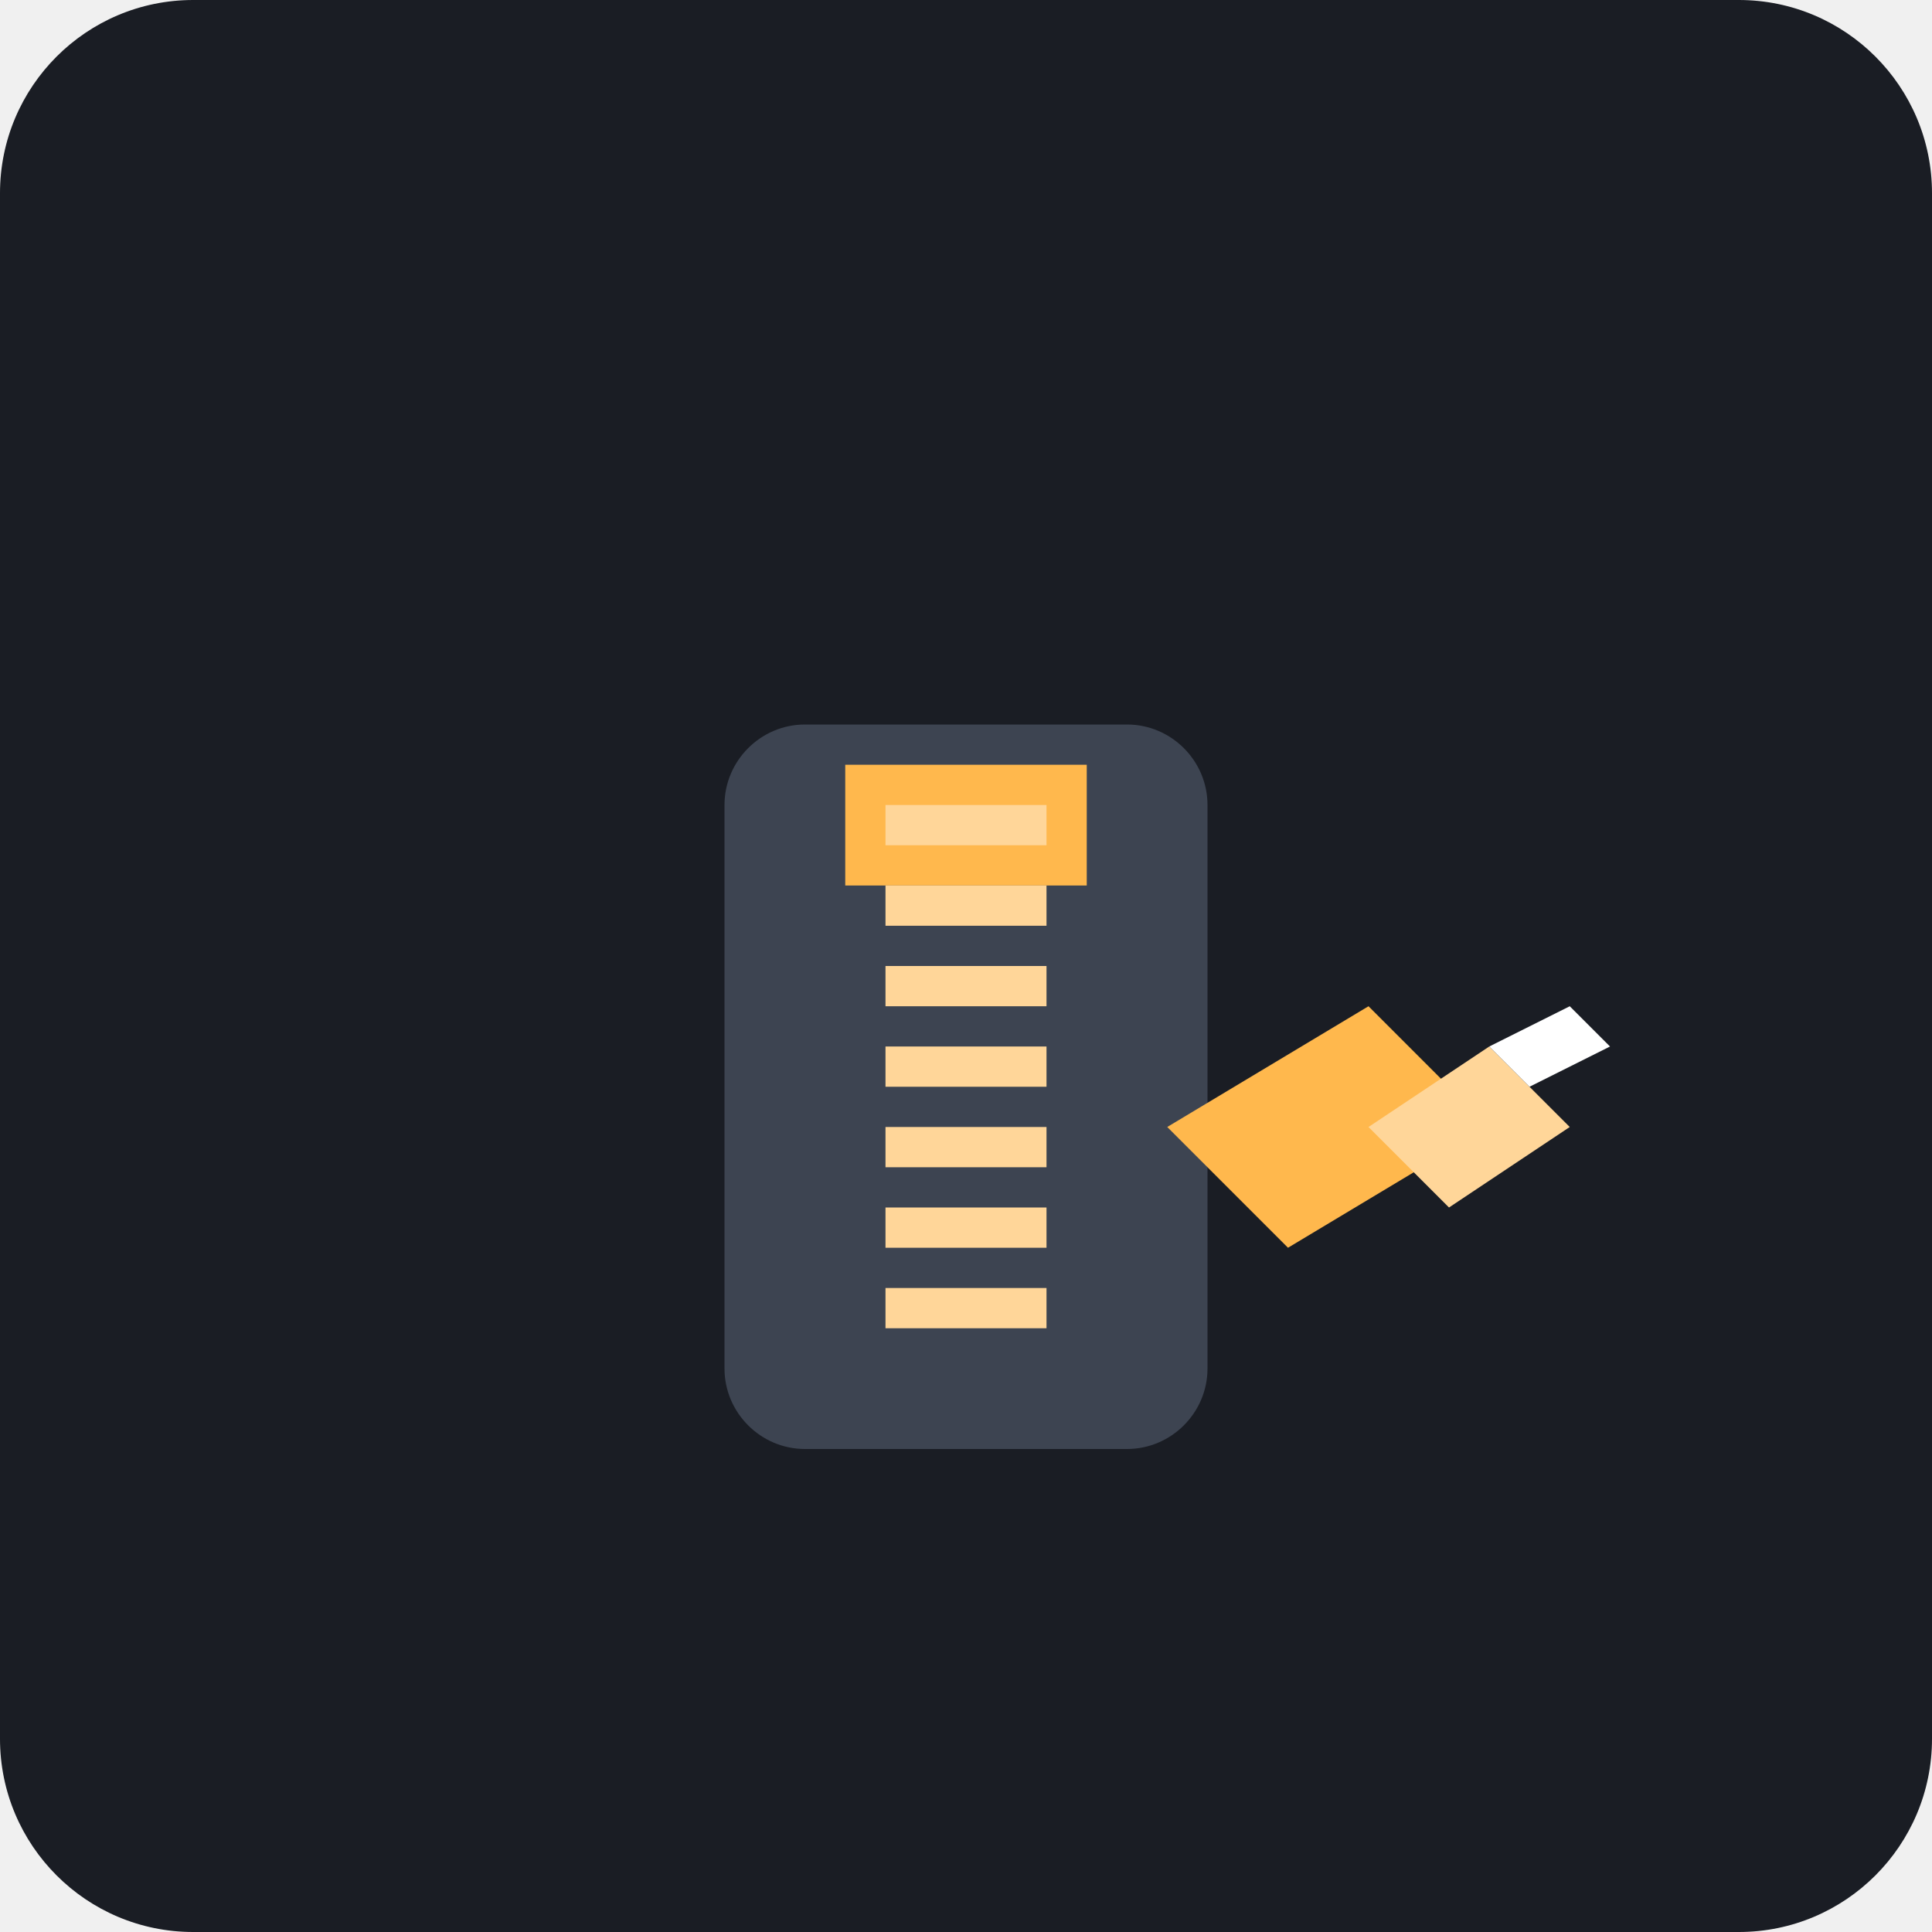
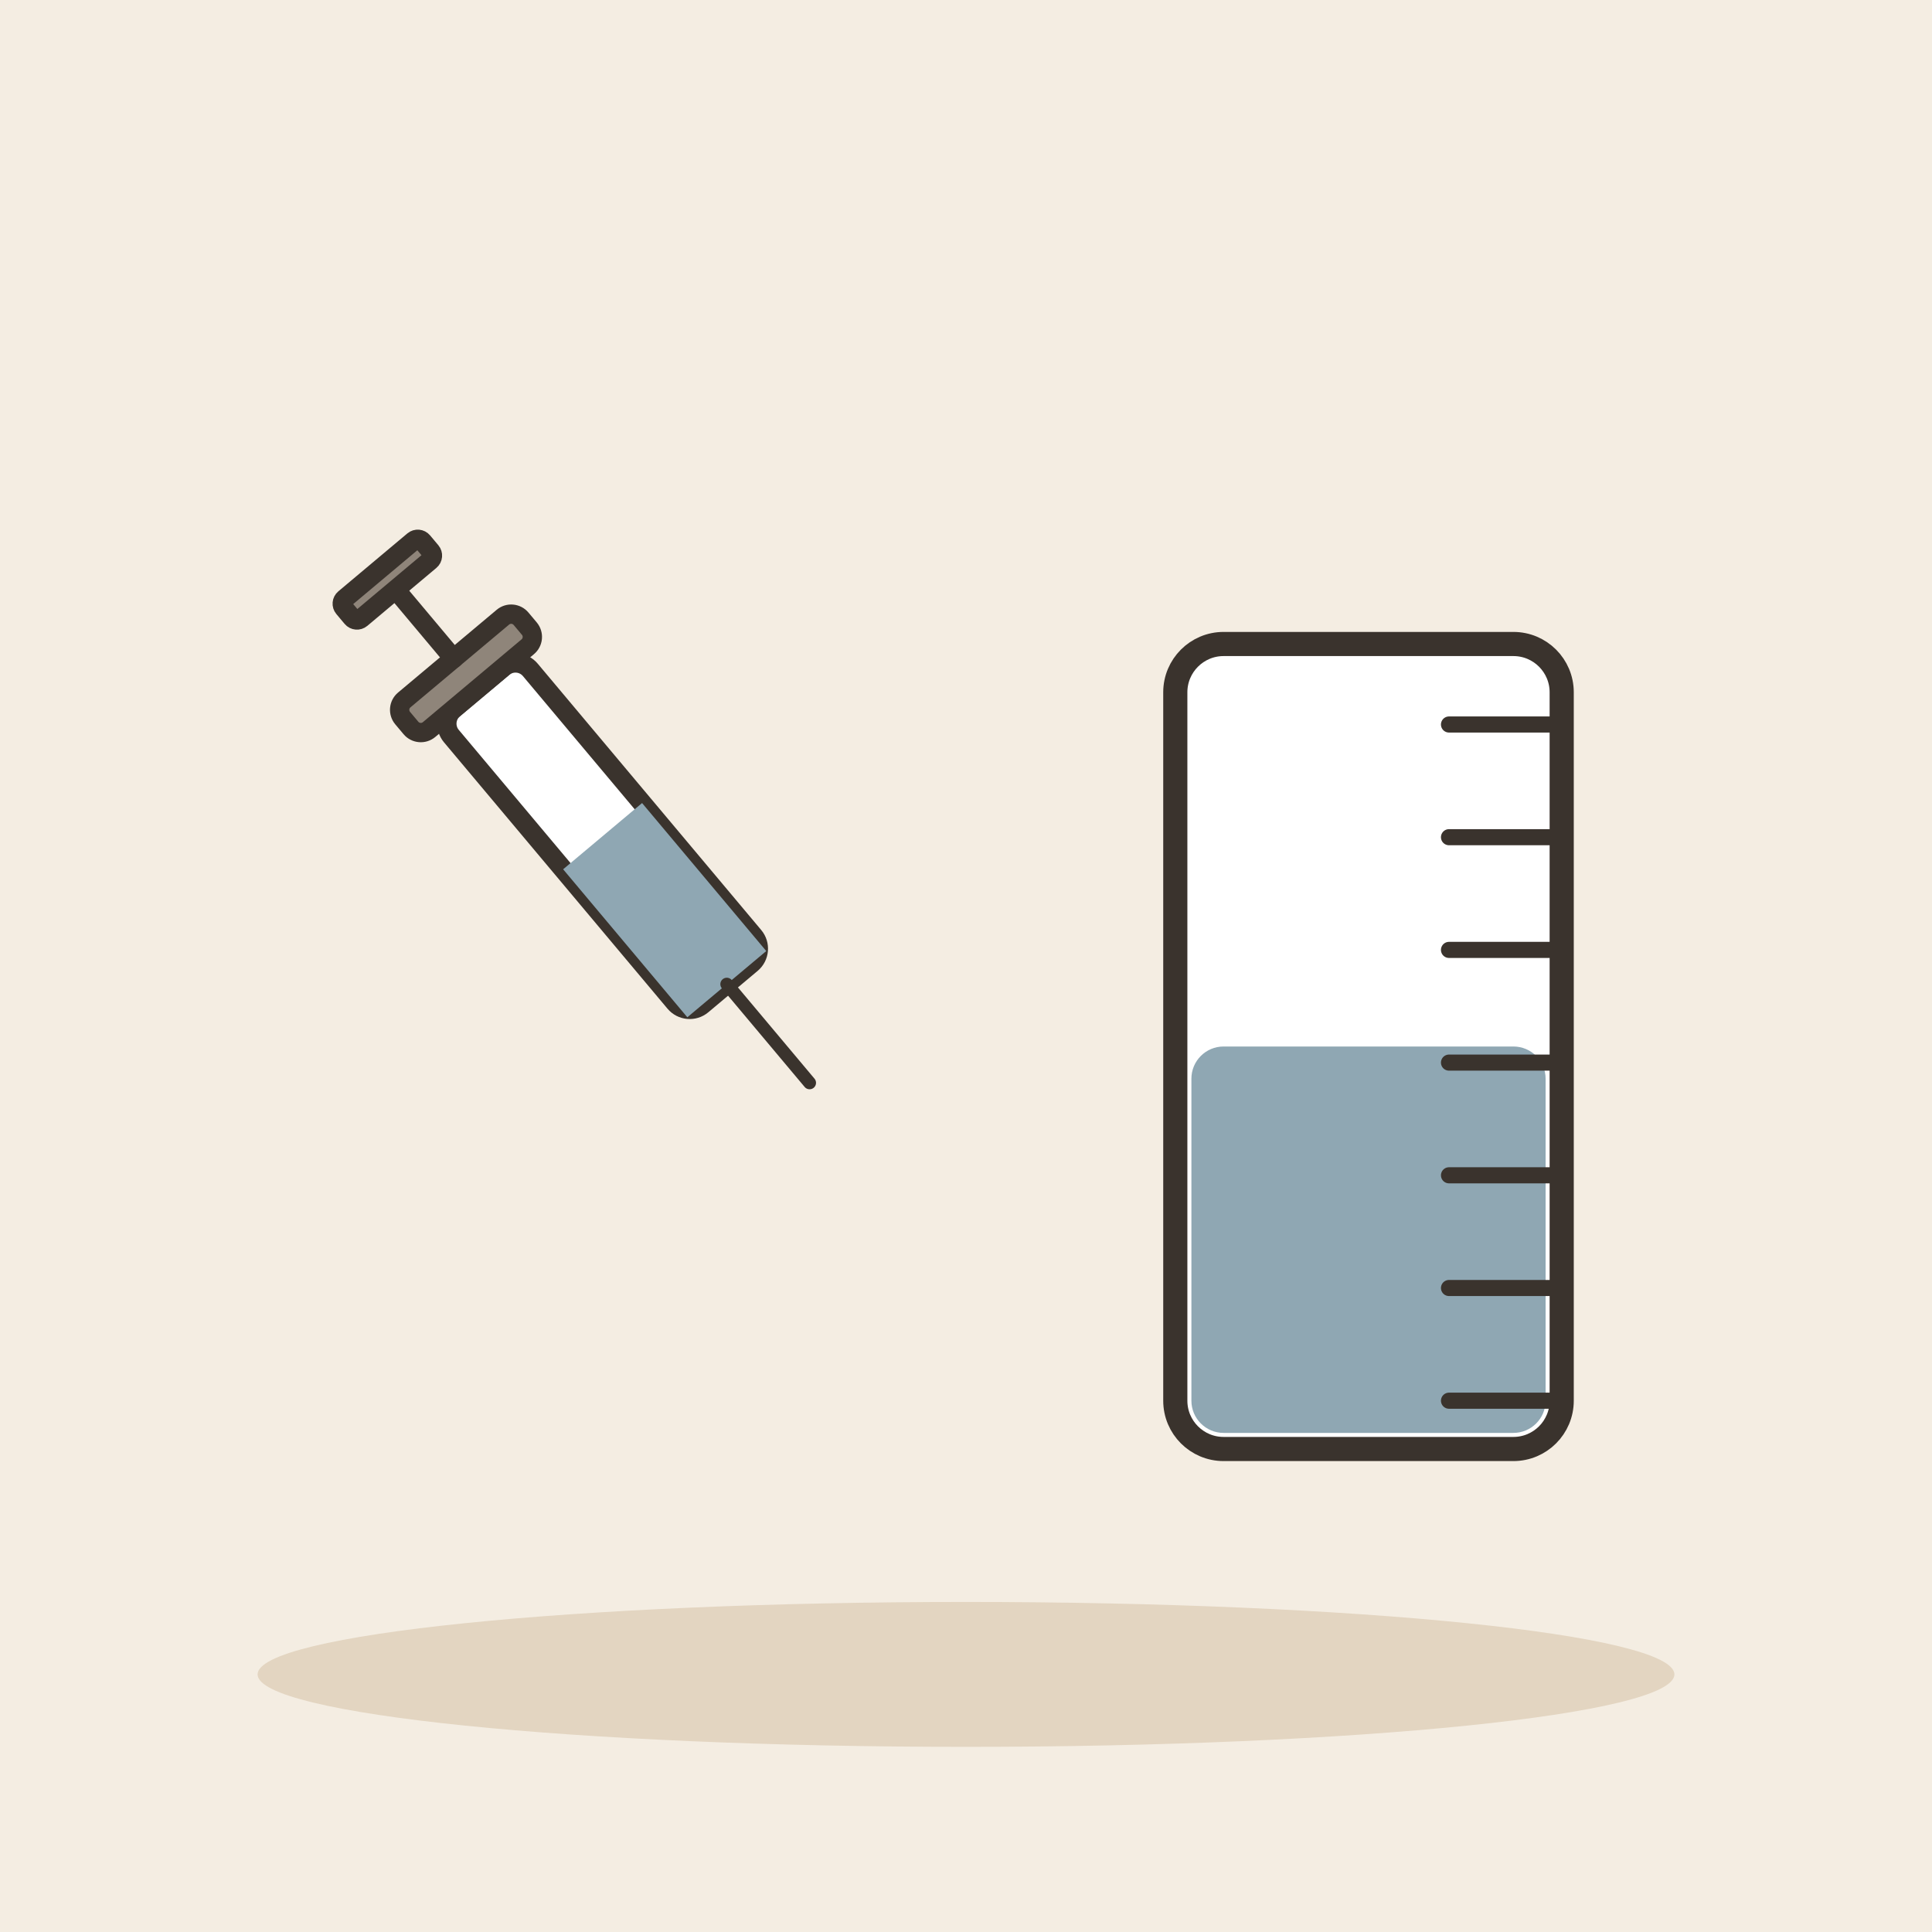
- <svg xmlns="http://www.w3.org/2000/svg" viewBox="0 0 240 240">
-   <rect width="240" height="240" rx="24" fill="#1A1D24" />
-   <g transform="translate(60, 60)">
-     <path d="M40 120h40c5.5 0 10-4.5 10-10V40c0-5.5-4.5-10-10-10H40c-5.5 0-10 4.5-10 10v70c0 5.5 4.5 10 10 10z" fill="#3D4451" />
-     <path d="M45 35h30v15H45z" fill="#FFB84D" />
-     <path d="M50 40h20v5H50z" fill="#FFD699" />
-     <path d="M50 50h20v5H50z" fill="#FFD699" />
-     <path d="M50 60h20v5H50z" fill="#FFD699" />
-     <path d="M50 70h20v5H50z" fill="#FFD699" />
-     <path d="M50 80h20v5H50z" fill="#FFD699" />
-     <path d="M50 90h20v5H50z" fill="#FFD699" />
-     <path d="M50 100h20v5H50z" fill="#FFD699" />
-     <path d="M85 80l25-15 15 15-25 15z" fill="#FFB84D" />
-     <path d="M110 80l15-10 10 10-15 10z" fill="#FFD699" />
-     <path d="M125 70l10-5 5 5-10 5z" fill="#FFF" />
+ <svg xmlns="http://www.w3.org/2000/svg" viewBox="0 0 240 240" data-style="editorial">
+   <rect width="240" height="240" fill="#F4EDE2" />
+   <ellipse cx="120" cy="208" rx="88" ry="9" fill="#E3D5C1" />
+   <g transform="translate(80 110) rotate(-40) scale(0.8 0.8)">
+     <rect x="-8" y="-40" width="16" height="60" rx="3" fill="#FFFFFF" stroke="#3A332D" stroke-width="3" stroke-linecap="round" stroke-linejoin="round" />
+     <rect x="-8" y="-10" width="16" height="30" rx="0" fill="#8FA7B3" />
+     <path d="M0 20L0 40" stroke="#3A332D" stroke-width="2" stroke-linecap="round" fill="none" />
+     <rect x="-12" y="-46" width="24" height="6" rx="2" fill="#8F857A" stroke="#3A332D" stroke-width="3" stroke-linecap="round" stroke-linejoin="round" />
+     <path d="M0 -46L0 -60" stroke="#3A332D" stroke-width="3" stroke-linecap="round" fill="none" />
+     <rect x="-8" y="-64" width="16" height="4" rx="1" fill="#8F857A" stroke="#3A332D" stroke-width="3" stroke-linecap="round" stroke-linejoin="round" />
+   </g>
+   <g transform="translate(170 130)">
+     <rect x="-24" y="-50" width="48" height="100" rx="6" fill="#FFFFFF" stroke="#3A332D" stroke-width="3" stroke-linecap="round" stroke-linejoin="round" />
+     <rect x="-22" y="0" width="44" height="48" rx="4" fill="#8FA7B3" />
+     <path d="M10 -40L24 -40" stroke="#3A332D" stroke-width="2" stroke-linecap="round" fill="none" />
+     <path d="M10 -26L24 -26" stroke="#3A332D" stroke-width="2" stroke-linecap="round" fill="none" />
+     <path d="M10 -12L24 -12" stroke="#3A332D" stroke-width="2" stroke-linecap="round" fill="none" />
+     <path d="M10 2L24 2" stroke="#3A332D" stroke-width="2" stroke-linecap="round" fill="none" />
+     <path d="M10 16L24 16" stroke="#3A332D" stroke-width="2" stroke-linecap="round" fill="none" />
+     <path d="M10 30L24 30" stroke="#3A332D" stroke-width="2" stroke-linecap="round" fill="none" />
+     <path d="M10 44L24 44" stroke="#3A332D" stroke-width="2" stroke-linecap="round" fill="none" />
  </g>
</svg>
